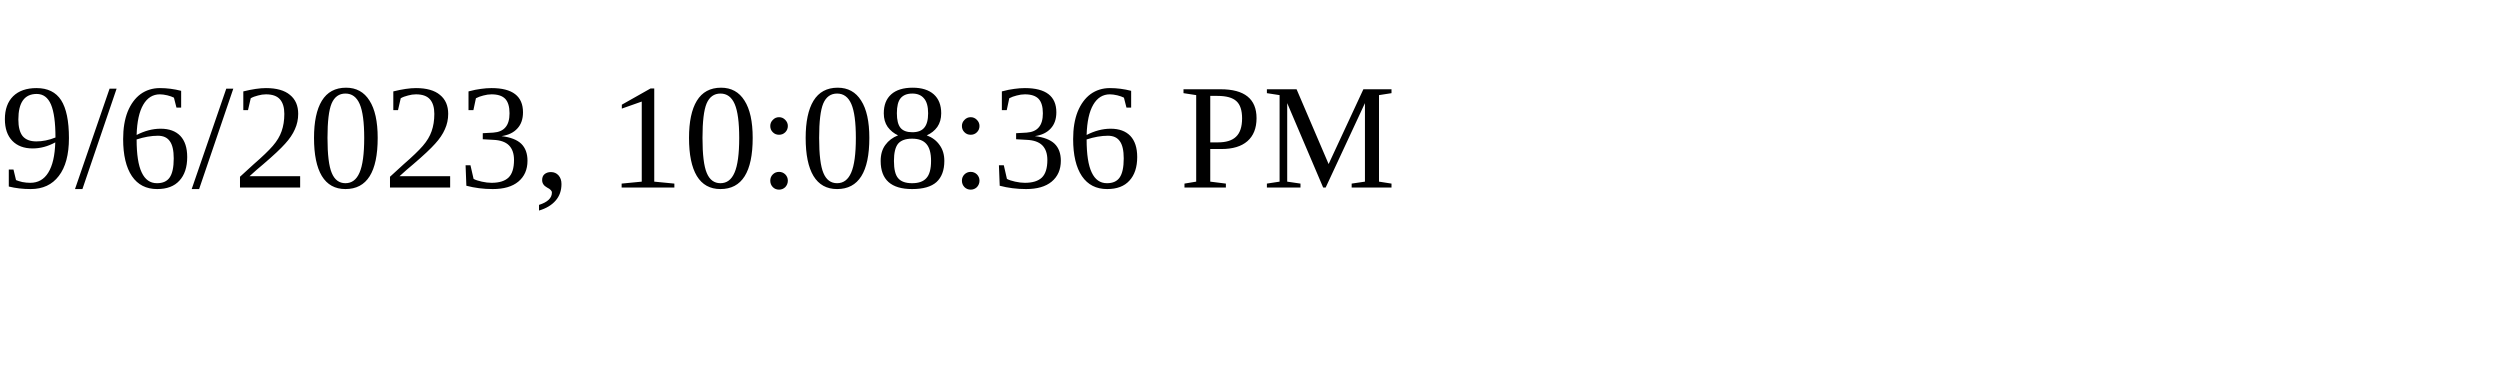
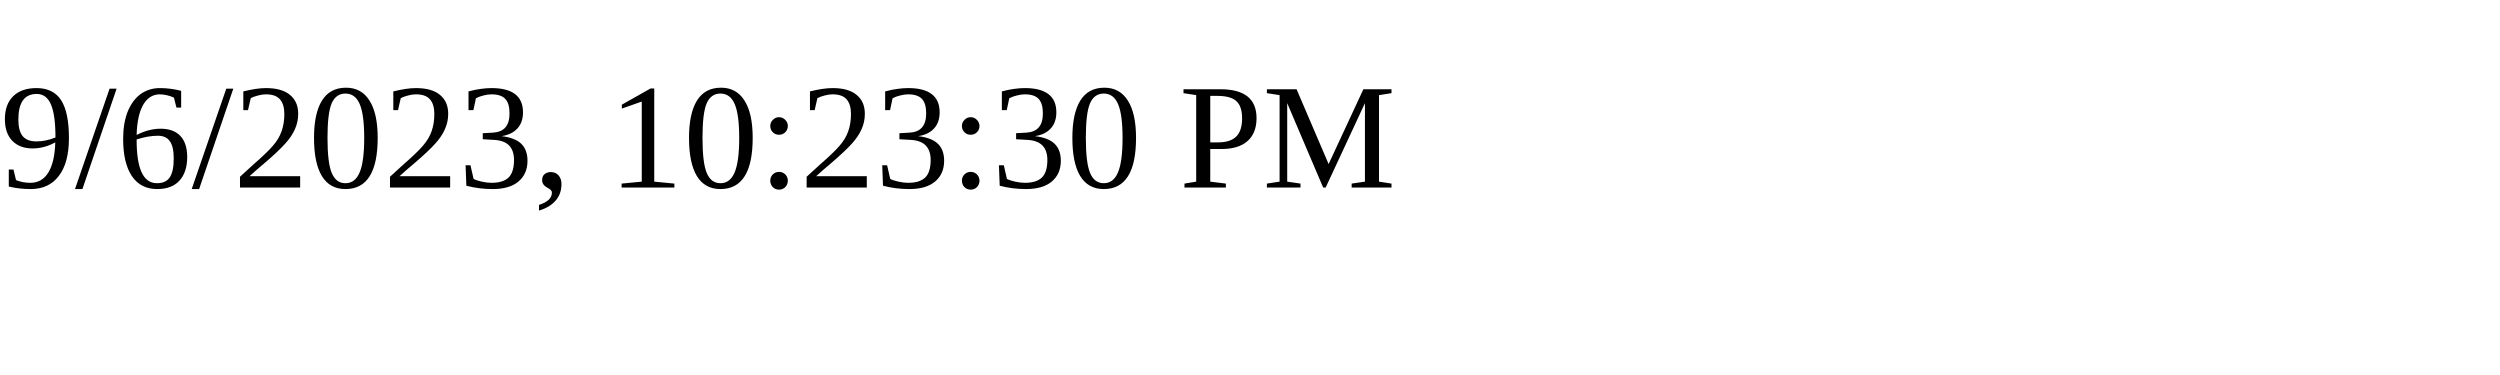
<svg xmlns="http://www.w3.org/2000/svg" height="30" width="200">
-   <text x="0" y="15">9/6/2023, 10:08:36 PM</text>
+   <text x="0" y="15">9/6/2023, 10:23:30 PM</text>
</svg>
